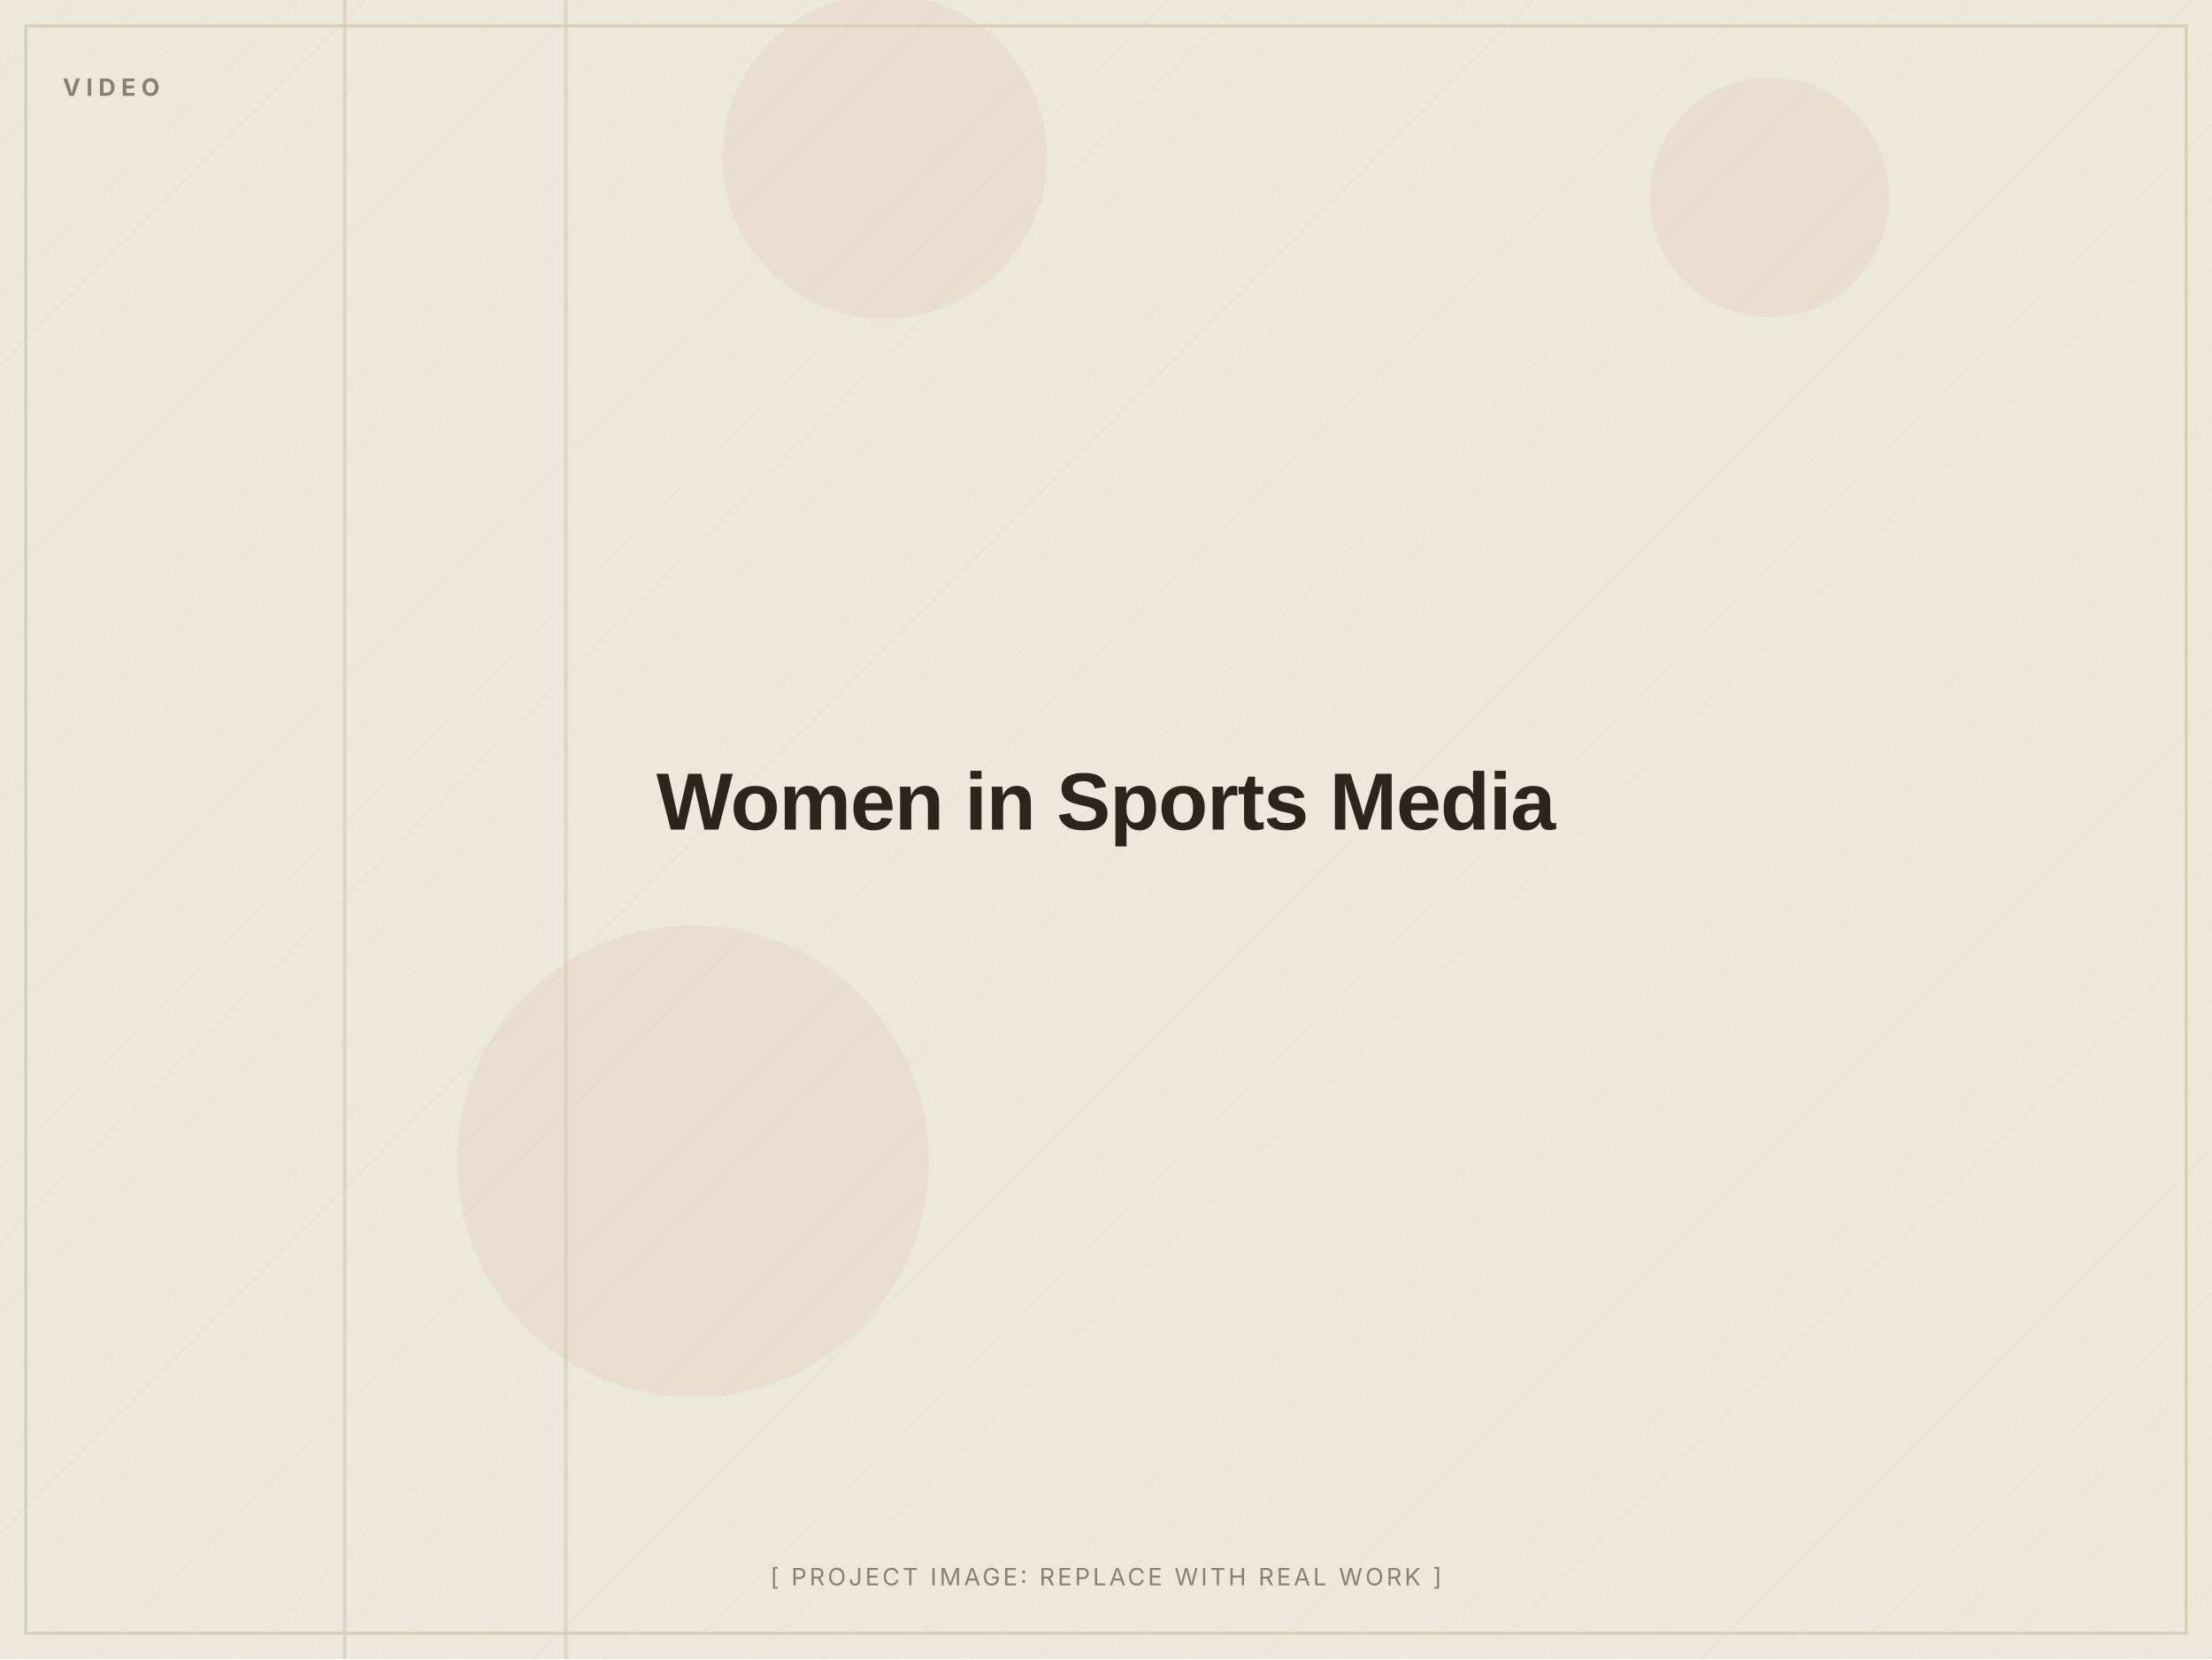
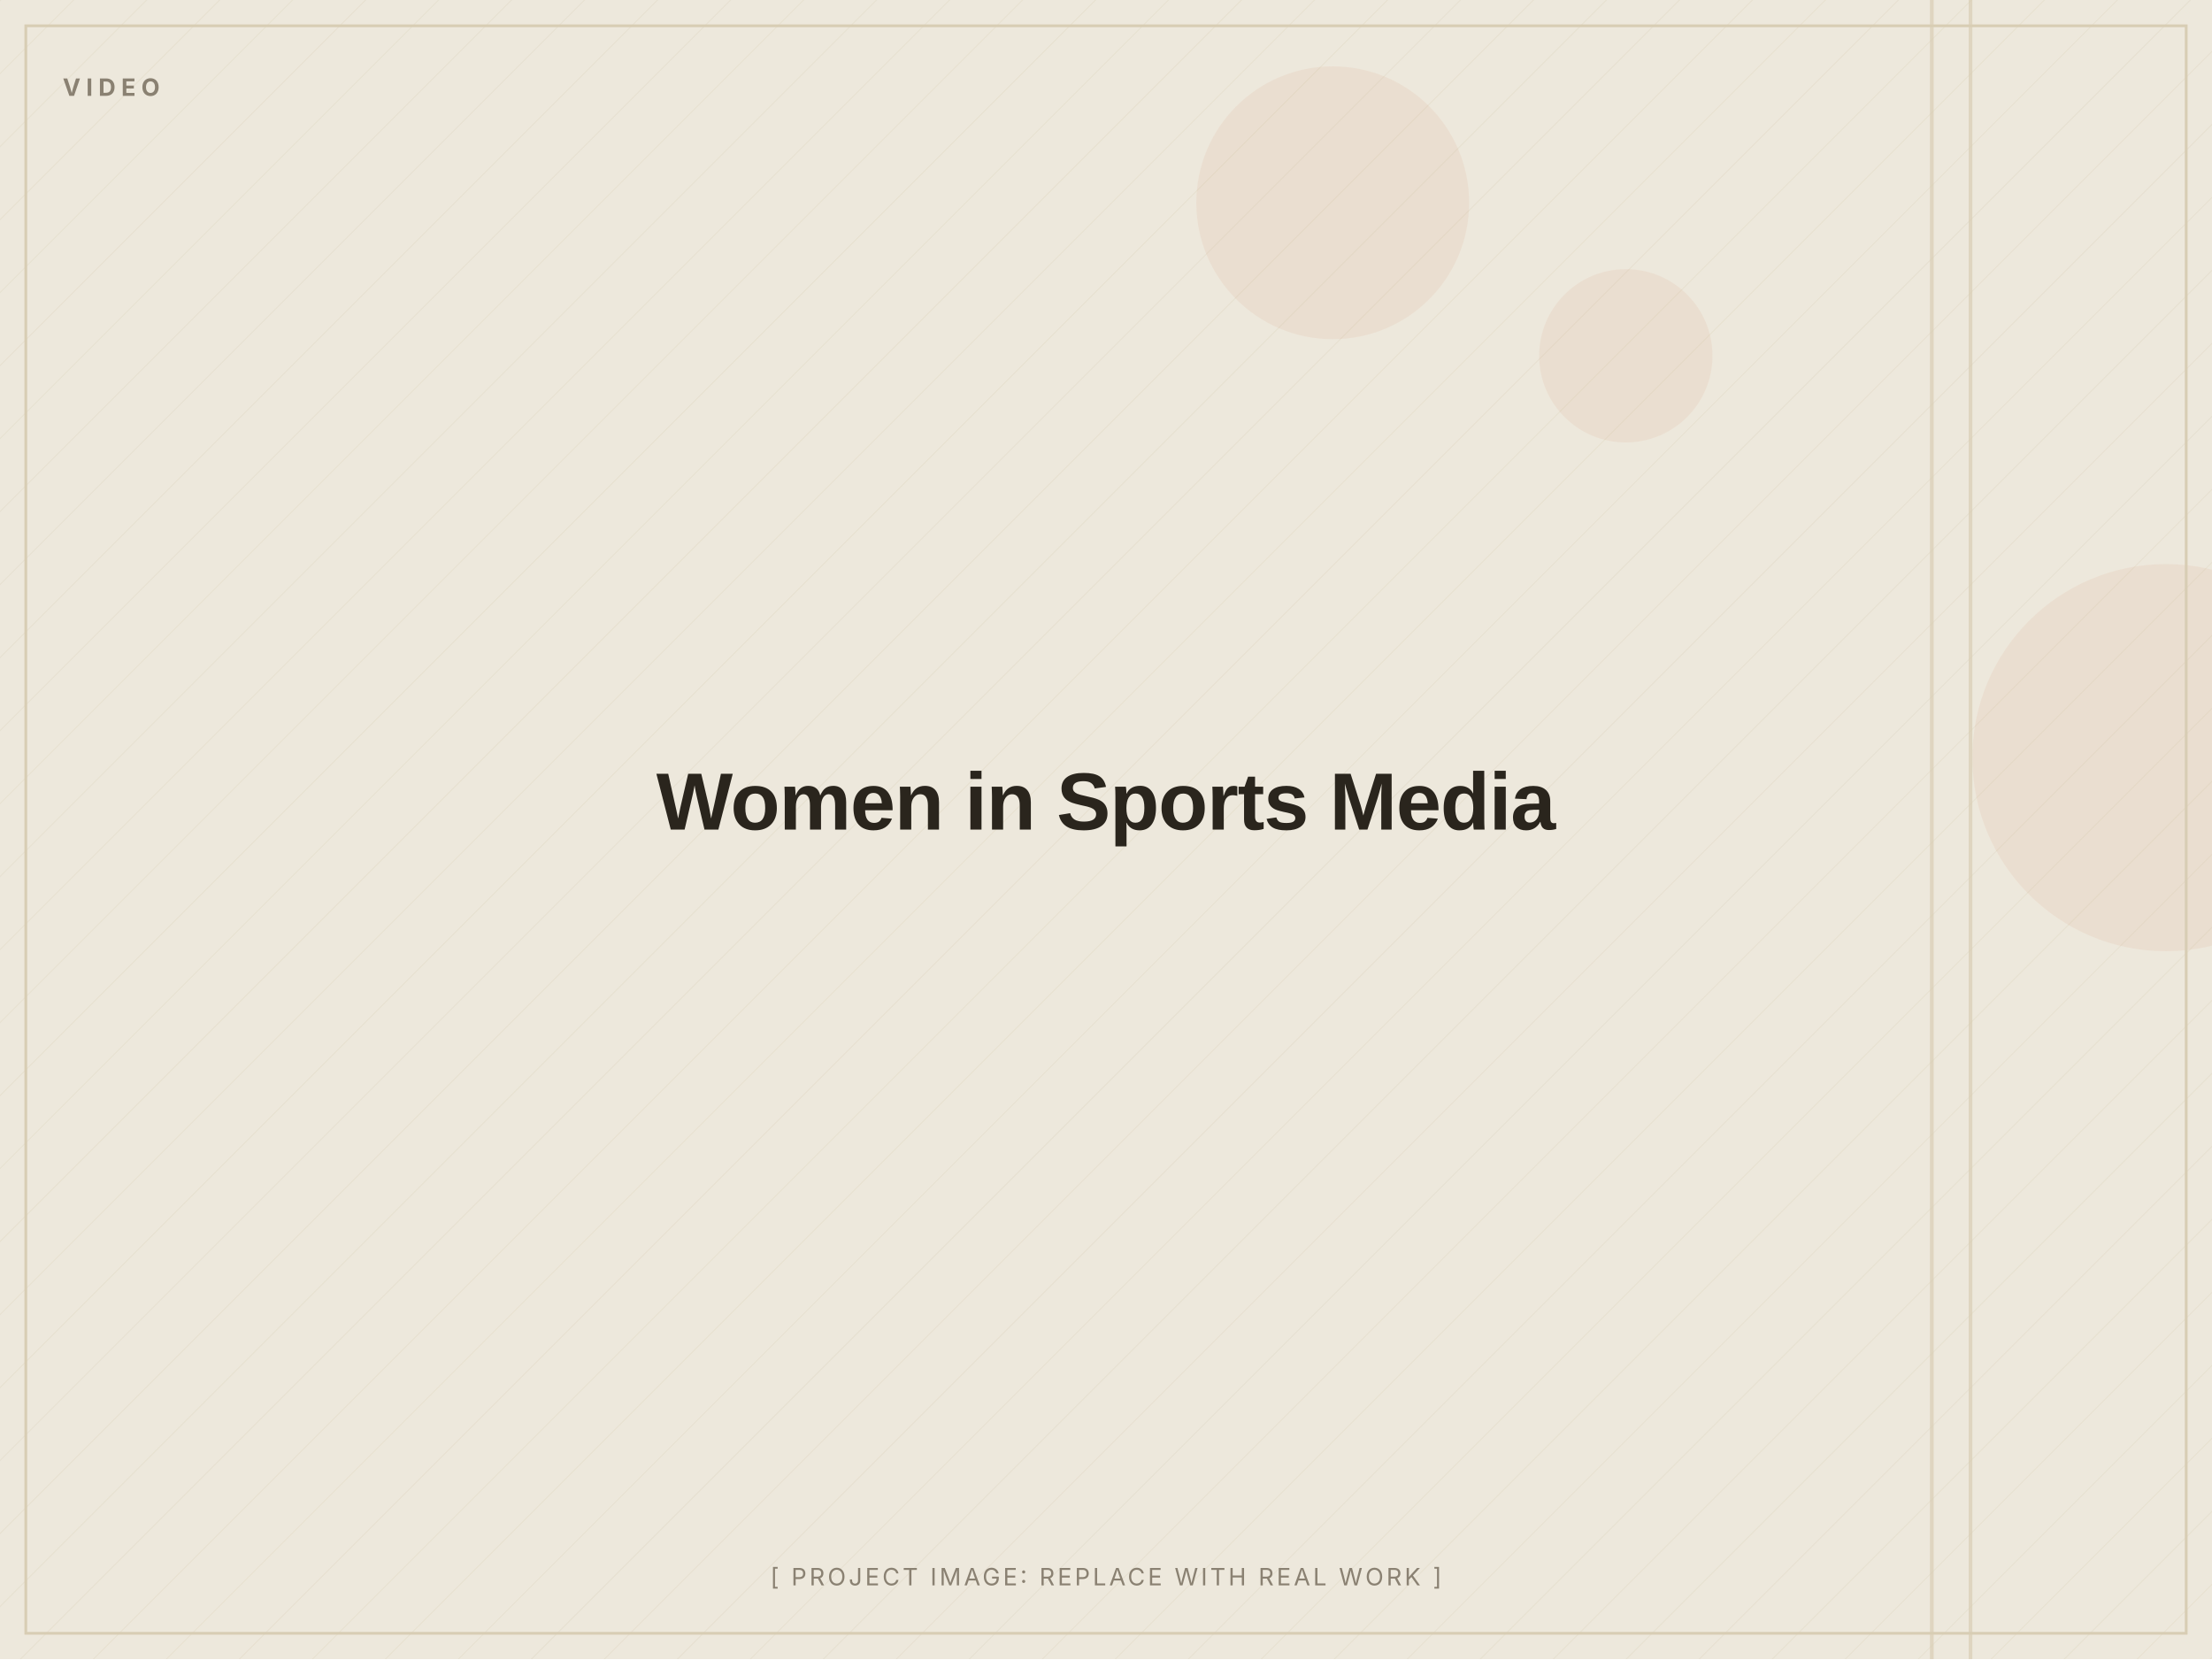
<svg xmlns="http://www.w3.org/2000/svg" width="1200" height="900" viewBox="0 0 1200 900" role="img" aria-label="Women in Sports Media (placeholder image)">
  <defs>
    <pattern id="d" width="28" height="28" patternUnits="userSpaceOnUse" patternTransform="rotate(45)">
      <line x1="0" y1="0" x2="0" y2="28" stroke="#D8CDB4" stroke-width="1" opacity="0.5" />
    </pattern>
  </defs>
  <rect width="1200" height="900" fill="#EDE8DC" />
  <rect width="1200" height="900" fill="url(#d)" opacity="0.55" />
-   <circle cx="480" cy="85" r="88" fill="#C2410C" opacity="0.06" />
-   <circle cx="960" cy="107" r="65" fill="#C2410C" opacity="0.06" />
-   <circle cx="376" cy="630" r="128" fill="#C2410C" opacity="0.06" />
-   <rect x="306" y="0" width="2" height="900" fill="#D8CDB4" opacity="0.7" />
-   <rect x="186" y="0" width="2" height="900" fill="#D8CDB4" opacity="0.7" />
+   <circle cx="1175" cy="411" r="105" fill="#C2410C" opacity="0.06" />
+   <circle cx="882" cy="193" r="47" fill="#C2410C" opacity="0.06" />
+   <circle cx="723" cy="110" r="74" fill="#C2410C" opacity="0.06" />
+   <rect x="1068" y="0" width="2" height="900" fill="#D8CDB4" opacity="0.7" />
+   <rect x="1047" y="0" width="2" height="900" fill="#D8CDB4" opacity="0.7" />
  <rect x="14" y="14" width="1172" height="872" fill="none" stroke="#D8CDB4" stroke-width="1.5" />
  <text x="34" y="52" font-family="Inter, Arial, sans-serif" font-weight="700" font-size="13" letter-spacing="3" fill="#8A8172">VIDEO</text>
  <text x="600.0" y="450.0" text-anchor="middle" font-family="Archivo, Arial, sans-serif" font-weight="800" font-size="44" letter-spacing="-0.5" fill="#2A251D">Women in Sports Media</text>
  <text x="600.0" y="860" text-anchor="middle" font-family="Inter, Arial, sans-serif" font-size="13" letter-spacing="1.5" fill="#8A8172">[ PROJECT IMAGE: REPLACE WITH REAL WORK ]</text>
</svg>
